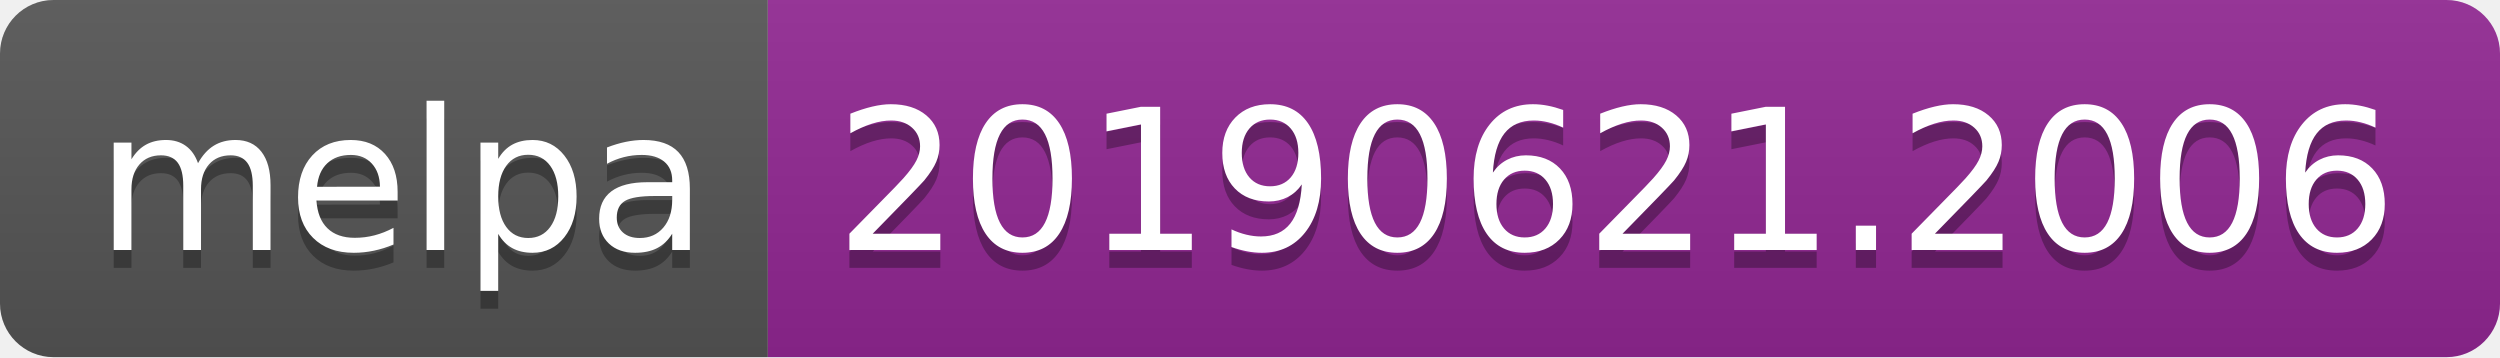
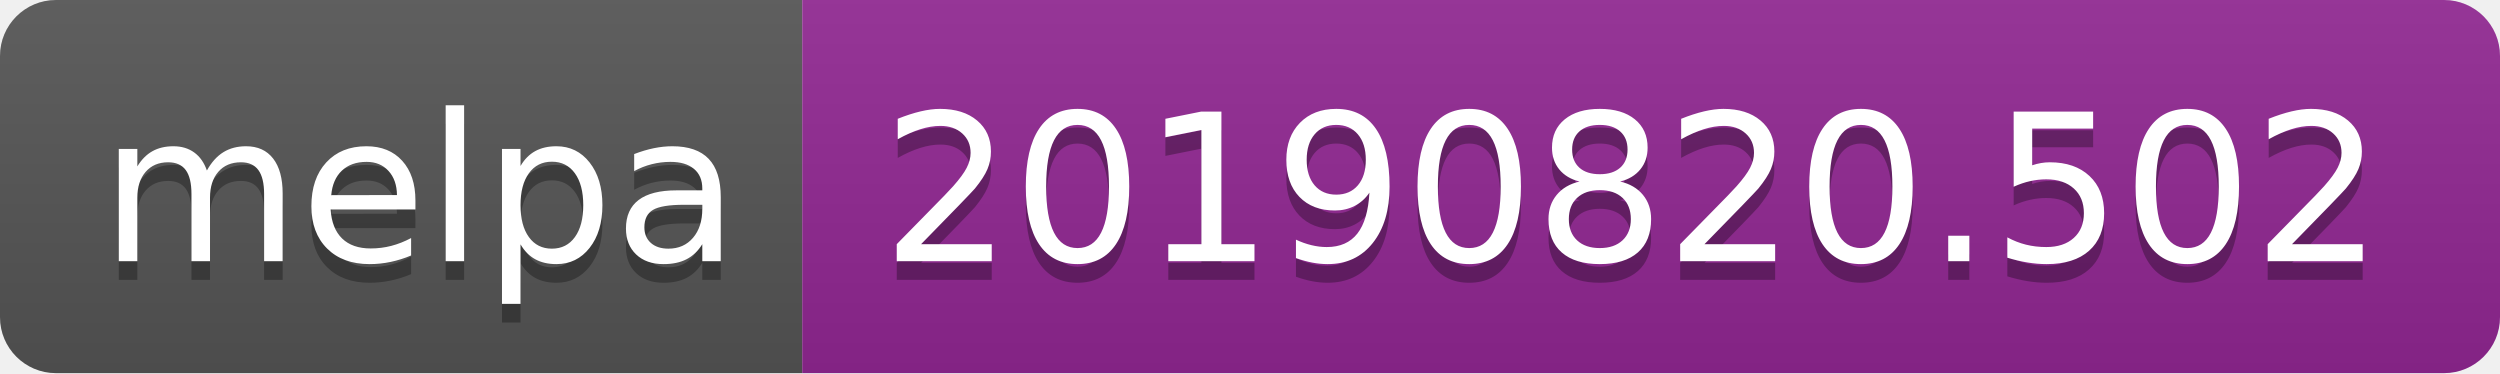
- <svg xmlns="http://www.w3.org/2000/svg" width="140" height="20">
+ <svg xmlns="http://www.w3.org/2000/svg" width="134" height="20">
  <linearGradient id="b" x2="0" y2="100%">
    <stop offset="0" stop-color="#bbb" stop-opacity=".1" />
    <stop offset="1" stop-opacity=".1" />
  </linearGradient>
  <clipPath id="a">
-     <rect width="140" height="20" rx="3" fill="#fff" />
+     <rect width="134" height="20" rx="3" fill="#fff" />
  </clipPath>
  <g clip-path="url(#a)">
    <path fill="#555" d="M0 0h43v20H0z" />
-     <path fill="#922793" d="M43 0h97v20H43z" />
-     <path fill="url(#b)" d="M0 0h140v20H0z" />
+     <path fill="#922793" d="M43 0h91v20H43z" />
+     <path fill="url(#b)" d="M0 0h134v20H0z" />
  </g>
  <g fill="#fff" text-anchor="middle" font-family="DejaVu Sans,Verdana,Geneva,sans-serif" font-size="110">
    <text x="225" y="150" fill="#010101" fill-opacity=".3" transform="scale(.1)" textLength="330">melpa</text>
    <text x="225" y="140" transform="scale(.1)" textLength="330">melpa</text>
-     <text x="905" y="150" fill="#010101" fill-opacity=".3" transform="scale(.1)" textLength="870">20190621.2006</text>
-     <text x="905" y="140" transform="scale(.1)" textLength="870">20190621.2006</text>
+     <text x="875" y="150" fill="#010101" fill-opacity=".3" transform="scale(.1)" textLength="810">20190820.502</text>
+     <text x="875" y="140" transform="scale(.1)" textLength="810">20190820.502</text>
  </g>
</svg>
